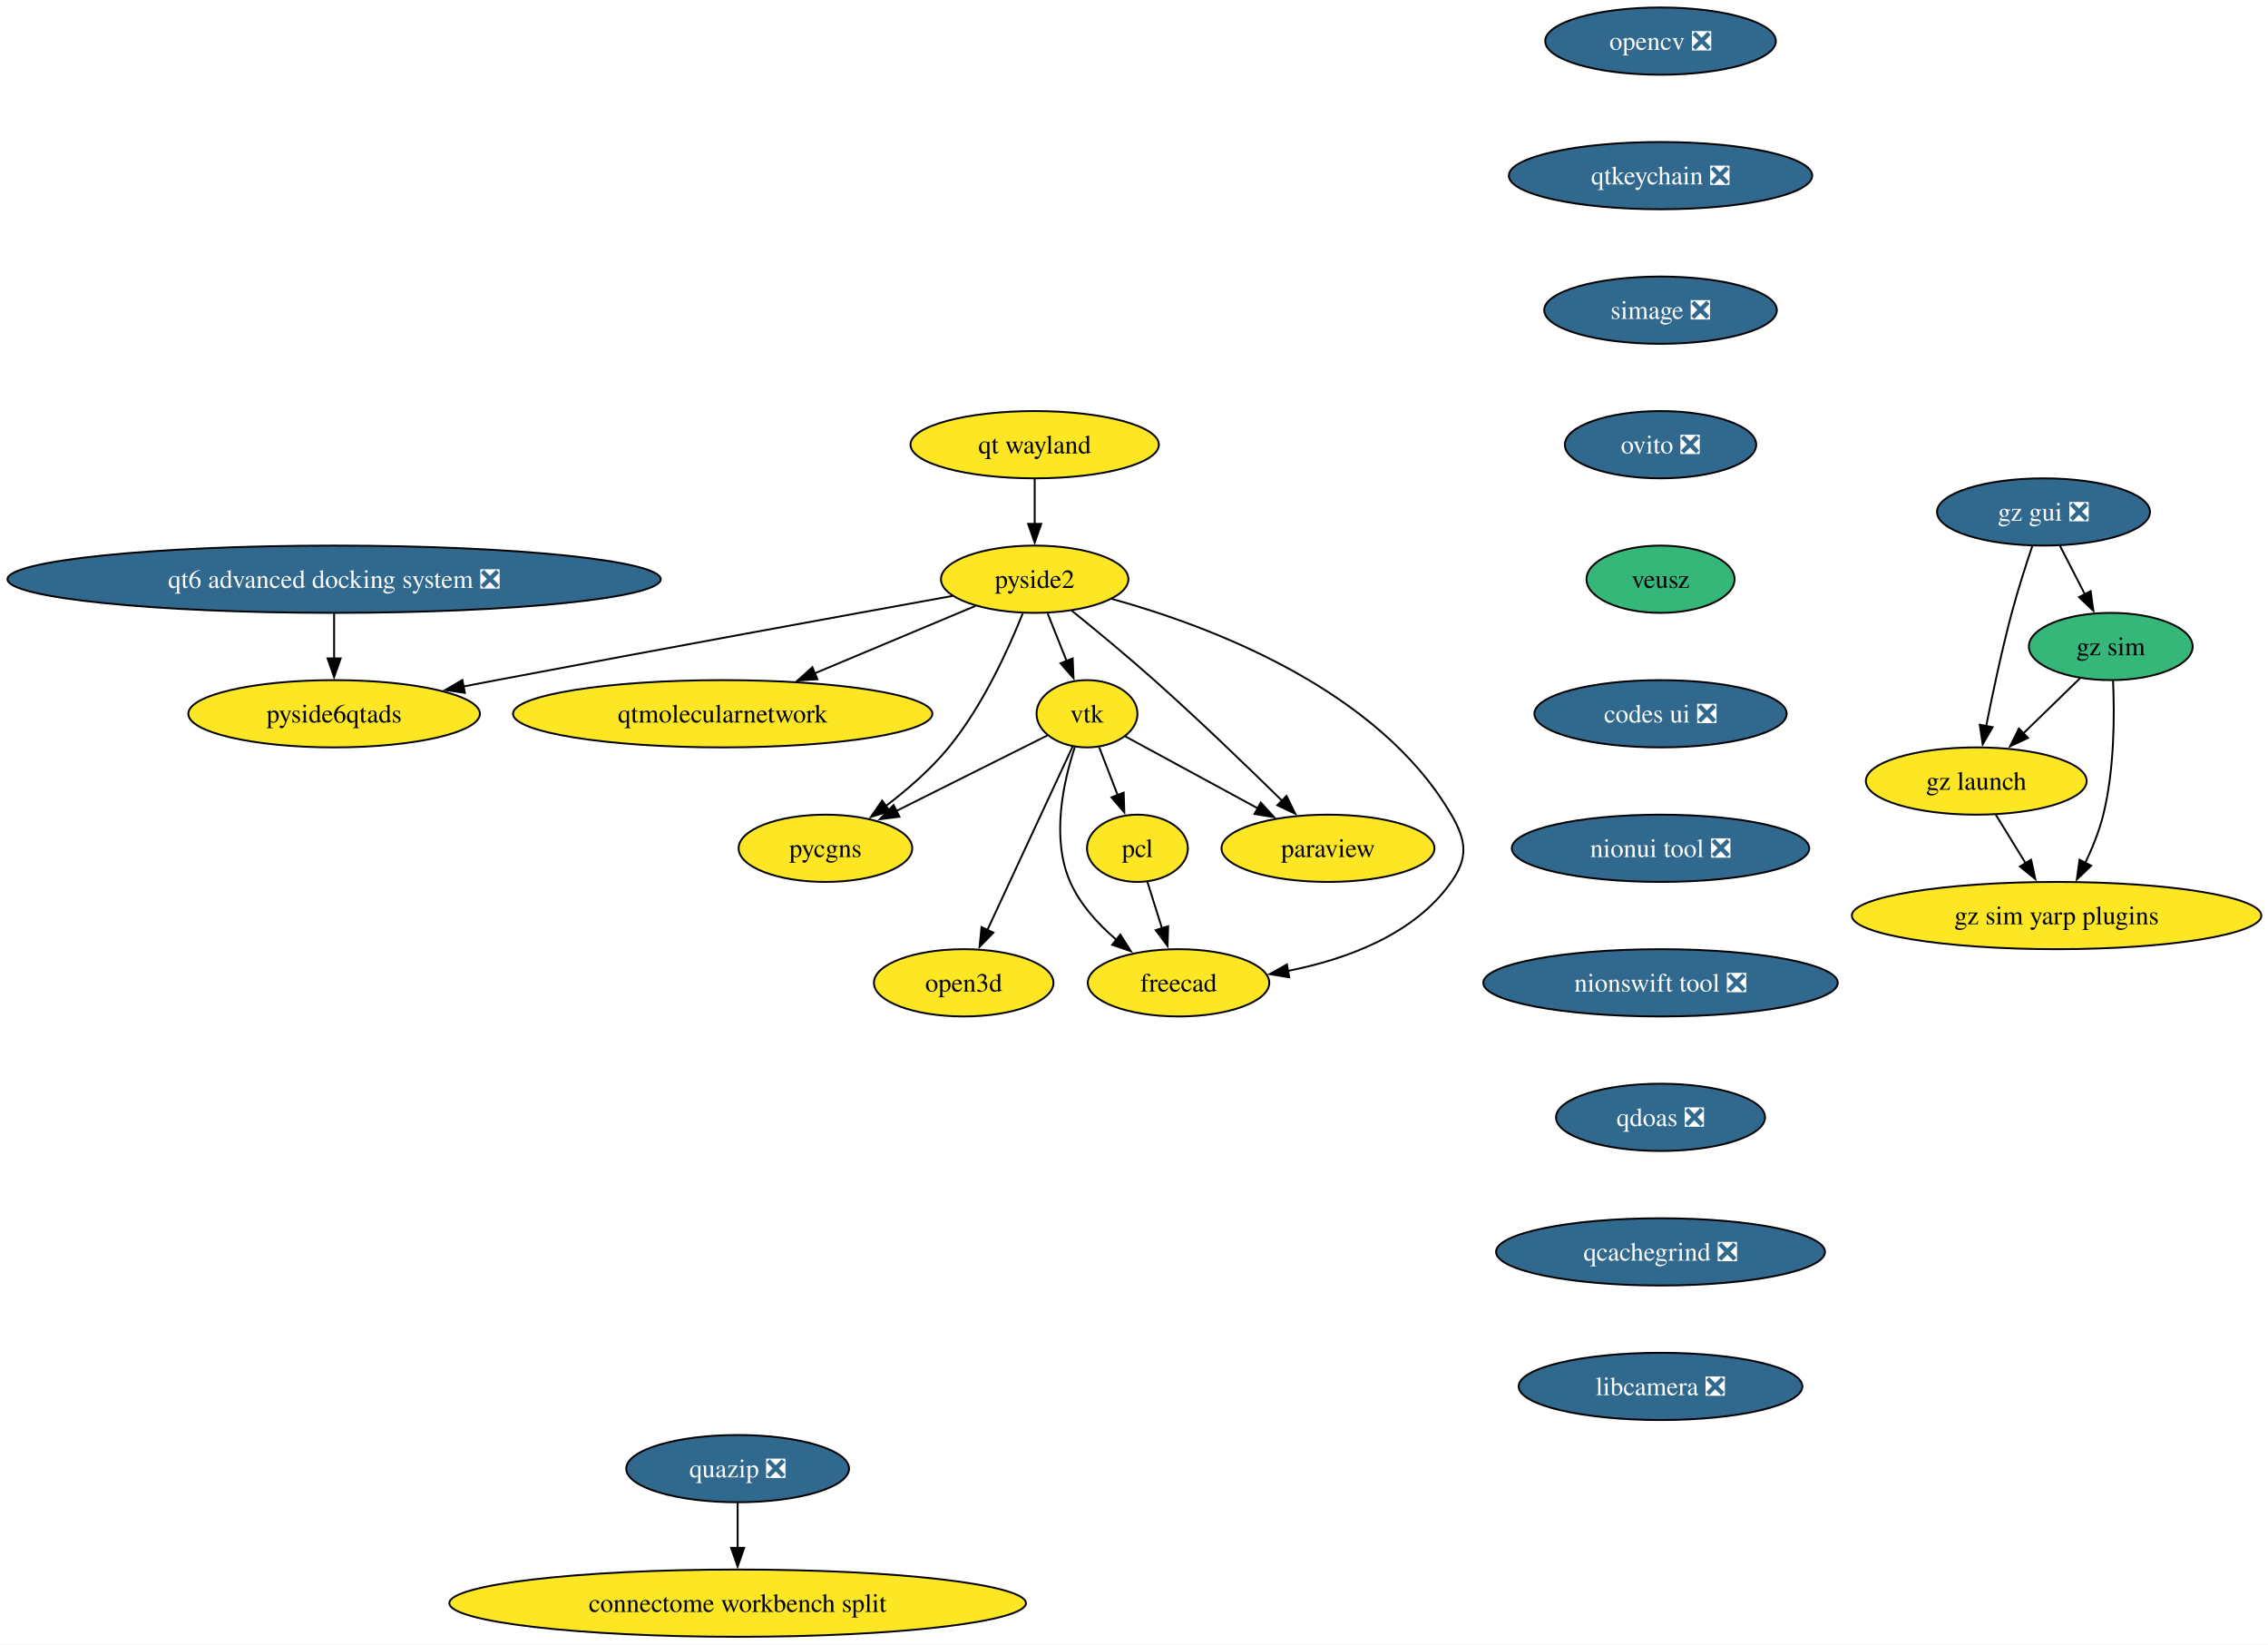
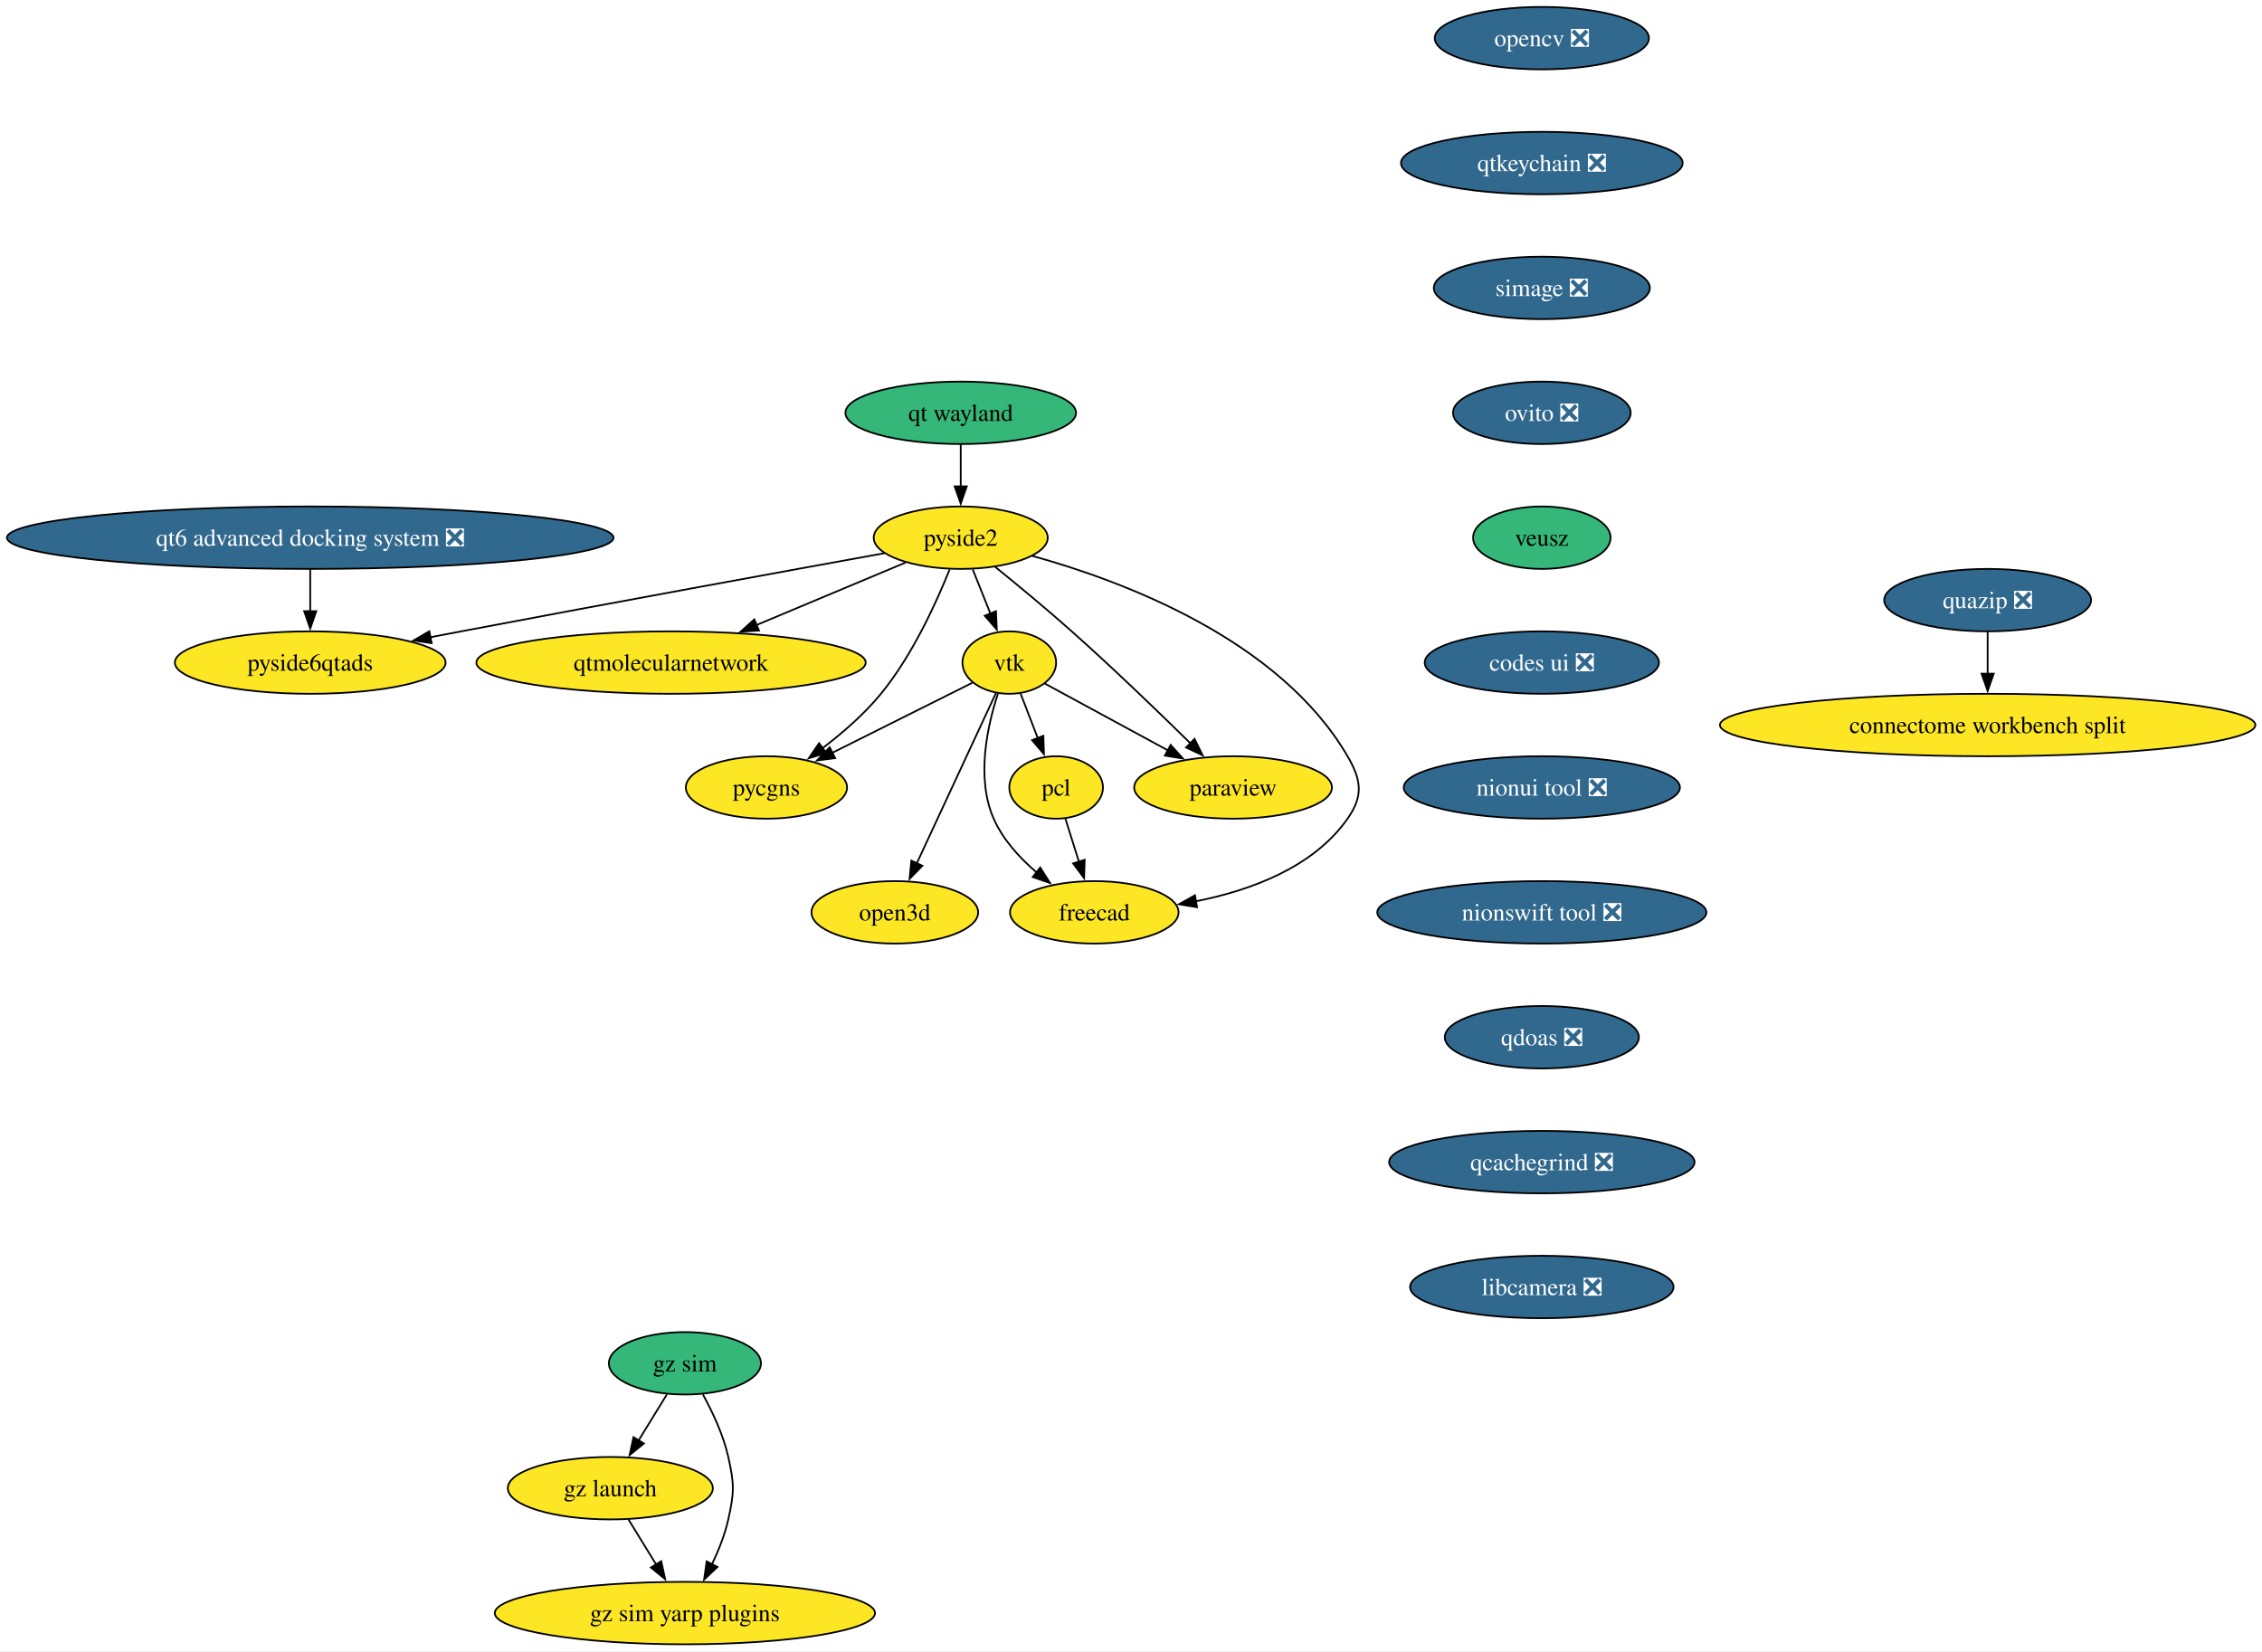
- <svg xmlns="http://www.w3.org/2000/svg" xmlns:xlink="http://www.w3.org/1999/xlink" width="1214pt" height="880pt" viewBox="0.00 0.00 1214.00 880.00">
-   <g id="graph0" class="graph" transform="scale(1 1) rotate(0) translate(4 876)">
-     <polygon fill="white" stroke="none" points="-4,4 -4,-876 1210.45,-876 1210.45,4 -4,4" />
+ <svg xmlns="http://www.w3.org/2000/svg" xmlns:xlink="http://www.w3.org/1999/xlink" width="1304pt" height="952pt" viewBox="0.00 0.00 1304.00 952.00">
+   <g id="graph0" class="graph" transform="scale(1 1) rotate(0) translate(4 948)">
+     <polygon fill="white" stroke="none" points="-4,4 -4,-948 1300.17,-948 1300.17,4 -4,4" />
    <g id="node1" class="node">
      <g id="a_node1">
        <a xlink:href="https://github.com/conda-forge/opencv-feedstock/pull/514" xlink:title="opencv ❎">
-           <ellipse fill="#31688e" stroke="black" cx="884.84" cy="-854" rx="61.73" ry="18" />
-           <text xml:space="preserve" text-anchor="middle" x="884.84" y="-849.33" font-family="Times,serif" font-size="14.00" fill="white">opencv ❎</text>
+           <ellipse fill="#31688e" stroke="black" cx="884.84" cy="-926" rx="61.73" ry="18" />
+           <text xml:space="preserve" text-anchor="middle" x="884.84" y="-921.33" font-family="Times,serif" font-size="14.00" fill="white">opencv ❎</text>
        </a>
      </g>
    </g>
    <g id="node2" class="node">
      <g id="a_node2">
        <a xlink:href="https://github.com/conda-forge/qtkeychain-feedstock/pull/29" xlink:title="qtkeychain ❎">
-           <ellipse fill="#31688e" stroke="black" cx="884.84" cy="-782" rx="81.2" ry="18" />
-           <text xml:space="preserve" text-anchor="middle" x="884.84" y="-777.33" font-family="Times,serif" font-size="14.00" fill="white">qtkeychain ❎</text>
+           <ellipse fill="#31688e" stroke="black" cx="884.84" cy="-854" rx="81.2" ry="18" />
+           <text xml:space="preserve" text-anchor="middle" x="884.84" y="-849.33" font-family="Times,serif" font-size="14.00" fill="white">qtkeychain ❎</text>
        </a>
      </g>
    </g>
    <g id="node4" class="node">
      <g id="a_node4">
        <a xlink:href="https://github.com/conda-forge/simage-feedstock/pull/19" xlink:title="simage ❎">
-           <ellipse fill="#31688e" stroke="black" cx="884.84" cy="-710" rx="62.26" ry="18" />
-           <text xml:space="preserve" text-anchor="middle" x="884.84" y="-705.33" font-family="Times,serif" font-size="14.00" fill="white">simage ❎</text>
+           <ellipse fill="#31688e" stroke="black" cx="884.84" cy="-782" rx="62.26" ry="18" />
+           <text xml:space="preserve" text-anchor="middle" x="884.84" y="-777.33" font-family="Times,serif" font-size="14.00" fill="white">simage ❎</text>
        </a>
      </g>
    </g>
    <g id="node3" class="node">
      <g id="a_node3">
        <a xlink:href="https://github.com/conda-forge/paraview-feedstock" xlink:title="paraview">
-           <ellipse fill="#fde725" stroke="black" cx="706.84" cy="-422" rx="57" ry="18" />
-           <text xml:space="preserve" text-anchor="middle" x="706.84" y="-417.32" font-family="Times,serif" font-size="14.00">paraview</text>
+           <ellipse fill="#fde725" stroke="black" cx="706.84" cy="-494" rx="57" ry="18" />
+           <text xml:space="preserve" text-anchor="middle" x="706.84" y="-489.32" font-family="Times,serif" font-size="14.00">paraview</text>
        </a>
      </g>
    </g>
    <g id="node10" class="node">
      <g id="a_node10">
        <a xlink:href="https://github.com/conda-forge/ovito-feedstock/pull/133" xlink:title="ovito ❎">
-           <ellipse fill="#31688e" stroke="black" cx="884.84" cy="-638" rx="51.21" ry="18" />
-           <text xml:space="preserve" text-anchor="middle" x="884.84" y="-633.33" font-family="Times,serif" font-size="14.00" fill="white">ovito ❎</text>
+           <ellipse fill="#31688e" stroke="black" cx="884.84" cy="-710" rx="51.21" ry="18" />
+           <text xml:space="preserve" text-anchor="middle" x="884.84" y="-705.33" font-family="Times,serif" font-size="14.00" fill="white">ovito ❎</text>
        </a>
      </g>
    </g>
    <g id="node5" class="node">
      <g id="a_node5">
        <a xlink:href="https://github.com/conda-forge/vtk-feedstock" xlink:title="vtk">
-           <ellipse fill="#fde725" stroke="black" cx="577.84" cy="-494" rx="27.01" ry="18" />
-           <text xml:space="preserve" text-anchor="middle" x="577.84" y="-489.32" font-family="Times,serif" font-size="14.00">vtk</text>
+           <ellipse fill="#fde725" stroke="black" cx="577.84" cy="-566" rx="27.01" ry="18" />
+           <text xml:space="preserve" text-anchor="middle" x="577.84" y="-561.33" font-family="Times,serif" font-size="14.00">vtk</text>
        </a>
      </g>
    </g>
    <g id="edge3" class="edge">
-       <path fill="none" stroke="black" d="M598.29,-481.91C617.35,-471.57 646.24,-455.89 669.43,-443.3" />
-       <polygon fill="black" stroke="black" points="670.85,-446.52 677.97,-438.67 667.51,-440.36 670.85,-446.52" />
+       <path fill="none" stroke="black" d="M598.29,-553.91C617.35,-543.57 646.24,-527.89 669.43,-515.3" />
+       <polygon fill="black" stroke="black" points="670.85,-518.52 677.97,-510.67 667.51,-512.36 670.85,-518.52" />
    </g>
    <g id="node6" class="node">
      <g id="a_node6">
        <a xlink:href="https://github.com/conda-forge/pcl-feedstock" xlink:title="pcl">
-           <ellipse fill="#fde725" stroke="black" cx="604.84" cy="-422" rx="27" ry="18" />
-           <text xml:space="preserve" text-anchor="middle" x="604.84" y="-417.32" font-family="Times,serif" font-size="14.00">pcl</text>
+           <ellipse fill="#fde725" stroke="black" cx="604.84" cy="-494" rx="27" ry="18" />
+           <text xml:space="preserve" text-anchor="middle" x="604.84" y="-489.32" font-family="Times,serif" font-size="14.00">pcl</text>
        </a>
      </g>
    </g>
    <g id="edge4" class="edge">
-       <path fill="none" stroke="black" d="M584.38,-476.05C587.37,-468.32 590.98,-458.96 594.33,-450.27" />
-       <polygon fill="black" stroke="black" points="597.49,-451.79 597.82,-441.2 590.96,-449.27 597.49,-451.79" />
+       <path fill="none" stroke="black" d="M584.38,-548.05C587.37,-540.32 590.98,-530.96 594.33,-522.27" />
+       <polygon fill="black" stroke="black" points="597.49,-523.79 597.82,-513.2 590.96,-521.27 597.49,-523.79" />
    </g>
    <g id="node7" class="node">
      <g id="a_node7">
        <a xlink:href="https://github.com/conda-forge/freecad-feedstock" xlink:title="freecad">
-           <ellipse fill="#fde725" stroke="black" cx="626.84" cy="-350" rx="48.58" ry="18" />
-           <text xml:space="preserve" text-anchor="middle" x="626.84" y="-345.32" font-family="Times,serif" font-size="14.00">freecad</text>
+           <ellipse fill="#fde725" stroke="black" cx="626.84" cy="-422" rx="48.58" ry="18" />
+           <text xml:space="preserve" text-anchor="middle" x="626.84" y="-417.32" font-family="Times,serif" font-size="14.00">freecad</text>
        </a>
      </g>
    </g>
    <g id="edge5" class="edge">
-       <path fill="none" stroke="black" d="M571.32,-476.15C565.23,-457.64 558.51,-427.45 568.84,-404 574.15,-391.96 583.7,-381.47 593.53,-373.07" />
-       <polygon fill="black" stroke="black" points="595.67,-375.84 601.34,-366.89 591.33,-370.35 595.67,-375.84" />
+       <path fill="none" stroke="black" d="M571.32,-548.15C565.23,-529.64 558.51,-499.45 568.84,-476 574.15,-463.96 583.7,-453.47 593.53,-445.07" />
+       <polygon fill="black" stroke="black" points="595.67,-447.84 601.34,-438.89 591.33,-442.35 595.67,-447.84" />
    </g>
    <g id="node8" class="node">
      <g id="a_node8">
        <a xlink:href="https://github.com/conda-forge/pycgns-feedstock" xlink:title="pycgns">
-           <ellipse fill="#fde725" stroke="black" cx="437.84" cy="-422" rx="46.47" ry="18" />
-           <text xml:space="preserve" text-anchor="middle" x="437.84" y="-417.32" font-family="Times,serif" font-size="14.00">pycgns</text>
+           <ellipse fill="#fde725" stroke="black" cx="437.84" cy="-494" rx="46.47" ry="18" />
+           <text xml:space="preserve" text-anchor="middle" x="437.84" y="-489.32" font-family="Times,serif" font-size="14.00">pycgns</text>
        </a>
      </g>
    </g>
    <g id="edge6" class="edge">
-       <path fill="none" stroke="black" d="M556.58,-482.37C535.2,-471.68 501.78,-454.97 475.84,-442" />
-       <polygon fill="black" stroke="black" points="477.45,-438.89 466.94,-437.55 474.32,-445.15 477.45,-438.89" />
+       <path fill="none" stroke="black" d="M556.58,-554.37C535.2,-543.68 501.78,-526.97 475.84,-514" />
+       <polygon fill="black" stroke="black" points="477.45,-510.89 466.94,-509.55 474.32,-517.15 477.45,-510.89" />
    </g>
    <g id="node9" class="node">
      <g id="a_node9">
        <a xlink:href="https://github.com/conda-forge/open3d-feedstock" xlink:title="open3d">
-           <ellipse fill="#fde725" stroke="black" cx="511.84" cy="-350" rx="48.05" ry="18" />
-           <text xml:space="preserve" text-anchor="middle" x="511.84" y="-345.32" font-family="Times,serif" font-size="14.00">open3d</text>
+           <ellipse fill="#fde725" stroke="black" cx="511.84" cy="-422" rx="48.05" ry="18" />
+           <text xml:space="preserve" text-anchor="middle" x="511.84" y="-417.32" font-family="Times,serif" font-size="14.00">open3d</text>
        </a>
      </g>
    </g>
    <g id="edge7" class="edge">
-       <path fill="none" stroke="black" d="M570.14,-476.43C558.93,-452.3 537.97,-407.2 524.47,-378.17" />
-       <polygon fill="black" stroke="black" points="527.73,-376.87 520.34,-369.27 521.38,-379.82 527.73,-376.87" />
+       <path fill="none" stroke="black" d="M570.14,-548.43C558.93,-524.3 537.97,-479.2 524.47,-450.17" />
+       <polygon fill="black" stroke="black" points="527.73,-448.87 520.34,-441.27 521.38,-451.82 527.73,-448.87" />
    </g>
    <g id="edge8" class="edge">
-       <path fill="none" stroke="black" d="M610.17,-404.05C612.51,-396.6 615.33,-387.64 617.97,-379.22" />
-       <polygon fill="black" stroke="black" points="621.3,-380.31 620.96,-369.72 614.62,-378.21 621.3,-380.31" />
+       <path fill="none" stroke="black" d="M610.17,-476.05C612.51,-468.6 615.33,-459.64 617.97,-451.22" />
+       <polygon fill="black" stroke="black" points="621.3,-452.31 620.96,-441.72 614.62,-450.21 621.3,-452.31" />
    </g>
    <g id="node14" class="node">
      <g id="a_node14">
        <a xlink:href="https://github.com/conda-forge/veusz-feedstock" xlink:title="veusz">
-           <ellipse fill="#35b779" stroke="black" cx="884.84" cy="-566" rx="39.63" ry="18" />
-           <text xml:space="preserve" text-anchor="middle" x="884.84" y="-561.33" font-family="Times,serif" font-size="14.00">veusz</text>
+           <ellipse fill="#35b779" stroke="black" cx="884.84" cy="-638" rx="39.63" ry="18" />
+           <text xml:space="preserve" text-anchor="middle" x="884.84" y="-633.33" font-family="Times,serif" font-size="14.00">veusz</text>
        </a>
      </g>
    </g>
    <g id="node11" class="node">
      <g id="a_node11">
        <a xlink:href="https://github.com/conda-forge/pyside2-feedstock" xlink:title="pyside2">
-           <ellipse fill="#fde725" stroke="black" cx="549.84" cy="-566" rx="50.16" ry="18" />
-           <text xml:space="preserve" text-anchor="middle" x="549.84" y="-561.33" font-family="Times,serif" font-size="14.00">pyside2</text>
+           <ellipse fill="#fde725" stroke="black" cx="549.84" cy="-638" rx="50.16" ry="18" />
+           <text xml:space="preserve" text-anchor="middle" x="549.84" y="-633.33" font-family="Times,serif" font-size="14.00">pyside2</text>
        </a>
      </g>
    </g>
    <g id="edge10" class="edge">
-       <path fill="none" stroke="black" d="M569.76,-549.12C582.55,-538.77 599.41,-524.86 613.84,-512 637.62,-490.83 663.73,-465.66 682.21,-447.5" />
-       <polygon fill="black" stroke="black" points="684.64,-450.02 689.31,-440.51 679.73,-445.04 684.64,-450.02" />
+       <path fill="none" stroke="black" d="M569.76,-621.12C582.55,-610.77 599.41,-596.86 613.84,-584 637.62,-562.83 663.73,-537.66 682.21,-519.5" />
+       <polygon fill="black" stroke="black" points="684.64,-522.02 689.31,-512.51 679.73,-517.04 684.64,-522.02" />
    </g>
    <g id="edge11" class="edge">
-       <path fill="none" stroke="black" d="M556.77,-547.7C559.83,-540.04 563.51,-530.85 566.92,-522.3" />
-       <polygon fill="black" stroke="black" points="570.17,-523.61 570.63,-513.03 563.67,-521.01 570.17,-523.61" />
+       <path fill="none" stroke="black" d="M556.77,-619.7C559.83,-612.04 563.51,-602.85 566.92,-594.3" />
+       <polygon fill="black" stroke="black" points="570.17,-595.61 570.63,-585.03 563.67,-593.01 570.17,-595.61" />
    </g>
    <g id="edge12" class="edge">
-       <path fill="none" stroke="black" d="M590.95,-555.53C643.89,-540.88 733.75,-507.11 772.84,-440 780.9,-426.18 782.03,-417.1 772.84,-404 753.13,-375.88 716.9,-362.62 685.46,-356.39" />
-       <polygon fill="black" stroke="black" points="686.08,-352.95 675.63,-354.67 684.87,-359.84 686.08,-352.95" />
+       <path fill="none" stroke="black" d="M590.95,-627.53C643.89,-612.88 733.75,-579.11 772.84,-512 780.9,-498.18 782.03,-489.1 772.84,-476 753.13,-447.88 716.9,-434.62 685.46,-428.39" />
+       <polygon fill="black" stroke="black" points="686.08,-424.95 675.63,-426.67 684.87,-431.84 686.08,-424.95" />
    </g>
    <g id="edge13" class="edge">
-       <path fill="none" stroke="black" d="M543.43,-547.68C535.87,-528.76 522.02,-498.21 503.84,-476 494.23,-464.24 481.62,-453.34 470,-444.52" />
-       <polygon fill="black" stroke="black" points="472.33,-441.88 462.19,-438.8 468.19,-447.53 472.33,-441.88" />
+       <path fill="none" stroke="black" d="M543.43,-619.68C535.87,-600.76 522.02,-570.21 503.84,-548 494.23,-536.24 481.62,-525.34 470,-516.52" />
+       <polygon fill="black" stroke="black" points="472.33,-513.88 462.19,-510.8 468.19,-519.53 472.33,-513.88" />
    </g>
    <g id="node12" class="node">
      <g id="a_node12">
        <a xlink:href="https://github.com/conda-forge/qtmolecularnetwork-feedstock" xlink:title="qtmolecularnetwork">
-           <ellipse fill="#fde725" stroke="black" cx="382.84" cy="-494" rx="112.24" ry="18" />
-           <text xml:space="preserve" text-anchor="middle" x="382.84" y="-489.32" font-family="Times,serif" font-size="14.00">qtmolecularnetwork</text>
+           <ellipse fill="#fde725" stroke="black" cx="382.84" cy="-566" rx="112.24" ry="18" />
+           <text xml:space="preserve" text-anchor="middle" x="382.84" y="-561.33" font-family="Times,serif" font-size="14.00">qtmolecularnetwork</text>
        </a>
      </g>
    </g>
    <g id="edge14" class="edge">
-       <path fill="none" stroke="black" d="M518.04,-551.67C493.7,-541.47 459.71,-527.22 431.9,-515.56" />
-       <polygon fill="black" stroke="black" points="433.55,-512.46 422.97,-511.82 430.84,-518.91 433.55,-512.46" />
+       <path fill="none" stroke="black" d="M518.04,-623.67C493.7,-613.47 459.71,-599.22 431.9,-587.56" />
+       <polygon fill="black" stroke="black" points="433.55,-584.46 422.97,-583.82 430.84,-590.91 433.55,-584.46" />
    </g>
    <g id="node13" class="node">
      <g id="a_node13">
        <a xlink:href="https://github.com/conda-forge/pyside6qtads-feedstock" xlink:title="pyside6qtads">
-           <ellipse fill="#fde725" stroke="black" cx="174.84" cy="-494" rx="78.04" ry="18" />
-           <text xml:space="preserve" text-anchor="middle" x="174.84" y="-489.32" font-family="Times,serif" font-size="14.00">pyside6qtads</text>
+           <ellipse fill="#fde725" stroke="black" cx="174.84" cy="-566" rx="78.04" ry="18" />
+           <text xml:space="preserve" text-anchor="middle" x="174.84" y="-561.33" font-family="Times,serif" font-size="14.00">pyside6qtads</text>
        </a>
      </g>
    </g>
    <g id="edge15" class="edge">
-       <path fill="none" stroke="black" d="M505.9,-557.07C449.4,-546.83 348.26,-528.39 261.84,-512 255.99,-510.89 249.91,-509.72 243.81,-508.55" />
-       <polygon fill="black" stroke="black" points="244.83,-505.18 234.34,-506.72 243.5,-512.05 244.83,-505.18" />
+       <path fill="none" stroke="black" d="M505.9,-629.07C449.4,-618.83 348.26,-600.39 261.84,-584 255.99,-582.89 249.91,-581.72 243.81,-580.55" />
+       <polygon fill="black" stroke="black" points="244.83,-577.18 234.34,-578.72 243.5,-584.05 244.83,-577.18" />
    </g>
    <g id="node15" class="node">
      <g id="a_node15">
        <a xlink:href="https://github.com/conda-forge/codes-ui-feedstock/pull/23" xlink:title="codes ui ❎">
-           <ellipse fill="#31688e" stroke="black" cx="884.84" cy="-494" rx="67.52" ry="18" />
-           <text xml:space="preserve" text-anchor="middle" x="884.84" y="-489.32" font-family="Times,serif" font-size="14.00" fill="white">codes ui ❎</text>
+           <ellipse fill="#31688e" stroke="black" cx="884.84" cy="-566" rx="67.52" ry="18" />
+           <text xml:space="preserve" text-anchor="middle" x="884.84" y="-561.33" font-family="Times,serif" font-size="14.00" fill="white">codes ui ❎</text>
        </a>
      </g>
    </g>
    <g id="node16" class="node">
      <g id="a_node16">
        <a xlink:href="https://github.com/conda-forge/nionui-tool-feedstock/pull/63" xlink:title="nionui tool ❎">
-           <ellipse fill="#31688e" stroke="black" cx="884.84" cy="-422" rx="79.62" ry="18" />
-           <text xml:space="preserve" text-anchor="middle" x="884.84" y="-417.32" font-family="Times,serif" font-size="14.00" fill="white">nionui tool ❎</text>
+           <ellipse fill="#31688e" stroke="black" cx="884.84" cy="-494" rx="79.62" ry="18" />
+           <text xml:space="preserve" text-anchor="middle" x="884.84" y="-489.32" font-family="Times,serif" font-size="14.00" fill="white">nionui tool ❎</text>
        </a>
      </g>
    </g>
    <g id="node17" class="node">
      <g id="a_node17">
        <a xlink:href="https://github.com/conda-forge/nionswift-tool-feedstock/pull/38" xlink:title="nionswift tool ❎">
-           <ellipse fill="#31688e" stroke="black" cx="884.84" cy="-350" rx="94.88" ry="18" />
-           <text xml:space="preserve" text-anchor="middle" x="884.84" y="-345.32" font-family="Times,serif" font-size="14.00" fill="white">nionswift tool ❎</text>
+           <ellipse fill="#31688e" stroke="black" cx="884.84" cy="-422" rx="94.88" ry="18" />
+           <text xml:space="preserve" text-anchor="middle" x="884.84" y="-417.32" font-family="Times,serif" font-size="14.00" fill="white">nionswift tool ❎</text>
        </a>
      </g>
    </g>
    <g id="node18" class="node">
      <g id="a_node18">
        <a xlink:href="https://github.com/conda-forge/qdoas-feedstock/pull/42" xlink:title="qdoas ❎">
-           <ellipse fill="#31688e" stroke="black" cx="884.84" cy="-278" rx="55.94" ry="18" />
-           <text xml:space="preserve" text-anchor="middle" x="884.84" y="-273.32" font-family="Times,serif" font-size="14.00" fill="white">qdoas ❎</text>
-         </a>
-       </g>
-     </g>
-     <g id="node27" class="node">
-       <g id="a_node27">
+           <ellipse fill="#31688e" stroke="black" cx="884.84" cy="-350" rx="55.94" ry="18" />
+           <text xml:space="preserve" text-anchor="middle" x="884.84" y="-345.32" font-family="Times,serif" font-size="14.00" fill="white">qdoas ❎</text>
+         </a>
+       </g>
+     </g>
+     <g id="node26" class="node">
+       <g id="a_node26">
        <a xlink:href="https://github.com/conda-forge/qcachegrind-feedstock/pull/9" xlink:title="qcachegrind ❎">
-           <ellipse fill="#31688e" stroke="black" cx="884.84" cy="-206" rx="88.04" ry="18" />
-           <text xml:space="preserve" text-anchor="middle" x="884.84" y="-201.33" font-family="Times,serif" font-size="14.00" fill="white">qcachegrind ❎</text>
+           <ellipse fill="#31688e" stroke="black" cx="884.84" cy="-278" rx="88.04" ry="18" />
+           <text xml:space="preserve" text-anchor="middle" x="884.84" y="-273.32" font-family="Times,serif" font-size="14.00" fill="white">qcachegrind ❎</text>
        </a>
      </g>
    </g>
    <g id="node19" class="node">
      <g id="a_node19">
        <a xlink:href="https://github.com/conda-forge/quazip-feedstock/pull/10" xlink:title="quazip ❎">
-           <ellipse fill="#31688e" stroke="black" cx="390.84" cy="-90" rx="59.63" ry="18" />
-           <text xml:space="preserve" text-anchor="middle" x="390.84" y="-85.33" font-family="Times,serif" font-size="14.00" fill="white">quazip ❎</text>
+           <ellipse fill="#31688e" stroke="black" cx="1141.84" cy="-602" rx="59.63" ry="18" />
+           <text xml:space="preserve" text-anchor="middle" x="1141.84" y="-597.33" font-family="Times,serif" font-size="14.00" fill="white">quazip ❎</text>
        </a>
      </g>
    </g>
    <g id="node20" class="node">
      <g id="a_node20">
        <a xlink:href="https://github.com/conda-forge/connectome-workbench-split-feedstock" xlink:title="connectome workbench split">
-           <ellipse fill="#fde725" stroke="black" cx="390.84" cy="-18" rx="154.33" ry="18" />
-           <text xml:space="preserve" text-anchor="middle" x="390.84" y="-13.32" font-family="Times,serif" font-size="14.00">connectome workbench split</text>
+           <ellipse fill="#fde725" stroke="black" cx="1141.84" cy="-530" rx="154.33" ry="18" />
+           <text xml:space="preserve" text-anchor="middle" x="1141.84" y="-525.33" font-family="Times,serif" font-size="14.00">connectome workbench split</text>
        </a>
      </g>
    </g>
    <g id="edge21" class="edge">
-       <path fill="none" stroke="black" d="M390.84,-71.7C390.84,-64.41 390.84,-55.73 390.84,-47.54" />
-       <polygon fill="black" stroke="black" points="394.34,-47.62 390.84,-37.62 387.34,-47.62 394.34,-47.62" />
+       <path fill="none" stroke="black" d="M1141.84,-583.7C1141.84,-576.41 1141.84,-567.73 1141.84,-559.54" />
+       <polygon fill="black" stroke="black" points="1145.34,-559.62 1141.84,-549.62 1138.34,-559.62 1145.34,-559.62" />
    </g>
    <g id="node21" class="node">
      <g id="a_node21">
-         <a xlink:href="https://github.com/conda-forge/gz-gui-feedstock/pull/79" xlink:title="gz gui ❎">
-           <ellipse fill="#31688e" stroke="black" cx="1089.84" cy="-602" rx="57" ry="18" />
-           <text xml:space="preserve" text-anchor="middle" x="1089.84" y="-597.33" font-family="Times,serif" font-size="14.00" fill="white">gz gui ❎</text>
+         <a xlink:href="https://github.com/conda-forge/gz-sim-feedstock" xlink:title="gz sim">
+           <ellipse fill="#35b779" stroke="black" cx="390.84" cy="-162" rx="43.84" ry="18" />
+           <text xml:space="preserve" text-anchor="middle" x="390.84" y="-157.32" font-family="Times,serif" font-size="14.00">gz sim</text>
        </a>
      </g>
    </g>
    <g id="node22" class="node">
      <g id="a_node22">
-         <a xlink:href="https://github.com/conda-forge/gz-sim-feedstock" xlink:title="gz sim">
-           <ellipse fill="#35b779" stroke="black" cx="1125.84" cy="-530" rx="43.84" ry="18" />
-           <text xml:space="preserve" text-anchor="middle" x="1125.84" y="-525.33" font-family="Times,serif" font-size="14.00">gz sim</text>
+         <a xlink:href="https://github.com/conda-forge/gz-launch-feedstock" xlink:title="gz launch">
+           <ellipse fill="#fde725" stroke="black" cx="347.84" cy="-90" rx="59.1" ry="18" />
+           <text xml:space="preserve" text-anchor="middle" x="347.84" y="-85.33" font-family="Times,serif" font-size="14.00">gz launch</text>
        </a>
      </g>
    </g>
    <g id="edge22" class="edge">
-       <path fill="none" stroke="black" d="M1098.56,-584.05C1102.58,-576.23 1107.46,-566.75 1111.97,-557.98" />
-       <polygon fill="black" stroke="black" points="1115.06,-559.63 1116.52,-549.13 1108.83,-556.43 1115.06,-559.63" />
+       <path fill="none" stroke="black" d="M380.44,-144.05C375.52,-136.06 369.55,-126.33 364.06,-117.4" />
+       <polygon fill="black" stroke="black" points="367.17,-115.77 358.95,-109.08 361.2,-119.43 367.17,-115.77" />
    </g>
    <g id="node23" class="node">
      <g id="a_node23">
-         <a xlink:href="https://github.com/conda-forge/gz-launch-feedstock" xlink:title="gz launch">
-           <ellipse fill="#fde725" stroke="black" cx="1053.84" cy="-458" rx="59.1" ry="18" />
-           <text xml:space="preserve" text-anchor="middle" x="1053.84" y="-453.32" font-family="Times,serif" font-size="14.00">gz launch</text>
+         <a xlink:href="https://github.com/conda-forge/gz-sim-yarp-plugins-feedstock" xlink:title="gz sim yarp plugins">
+           <ellipse fill="#fde725" stroke="black" cx="390.84" cy="-18" rx="109.61" ry="18" />
+           <text xml:space="preserve" text-anchor="middle" x="390.84" y="-13.32" font-family="Times,serif" font-size="14.00">gz sim yarp plugins</text>
        </a>
      </g>
    </g>
    <g id="edge23" class="edge">
-       <path fill="none" stroke="black" d="M1083.89,-583.94C1080.41,-573.62 1076.08,-560.14 1072.84,-548 1067.49,-527.9 1062.62,-504.95 1059.15,-487.38" />
-       <polygon fill="black" stroke="black" points="1062.61,-486.82 1057.27,-477.67 1055.73,-488.15 1062.61,-486.82" />
+       <path fill="none" stroke="black" d="M401.21,-144.03C406.75,-133.96 413,-120.71 415.84,-108 419.34,-92.39 419.34,-87.61 415.84,-72 413.87,-63.16 410.24,-54.07 406.35,-45.96" />
+       <polygon fill="black" stroke="black" points="409.59,-44.6 401.9,-37.32 403.37,-47.81 409.59,-44.6" />
    </g>
    <g id="edge24" class="edge">
-       <path fill="none" stroke="black" d="M1109.51,-513.12C1100.5,-504.36 1089.11,-493.29 1078.99,-483.45" />
-       <polygon fill="black" stroke="black" points="1081.56,-481.07 1071.95,-476.61 1076.68,-486.09 1081.56,-481.07" />
+       <path fill="none" stroke="black" d="M358.25,-72.05C363.04,-64.26 368.84,-54.82 374.21,-46.08" />
+       <polygon fill="black" stroke="black" points="377.19,-47.92 379.44,-37.56 371.22,-44.25 377.19,-47.92" />
    </g>
    <g id="node24" class="node">
      <g id="a_node24">
-         <a xlink:href="https://github.com/conda-forge/gz-sim-yarp-plugins-feedstock" xlink:title="gz sim yarp plugins">
-           <ellipse fill="#fde725" stroke="black" cx="1096.84" cy="-386" rx="109.61" ry="18" />
-           <text xml:space="preserve" text-anchor="middle" x="1096.84" y="-381.32" font-family="Times,serif" font-size="14.00">gz sim yarp plugins</text>
+         <a xlink:href="https://github.com/conda-forge/qt6-advanced-docking-system-feedstock/pull/27" xlink:title="qt6 advanced docking system ❎">
+           <ellipse fill="#31688e" stroke="black" cx="174.84" cy="-638" rx="174.84" ry="18" />
+           <text xml:space="preserve" text-anchor="middle" x="174.84" y="-633.33" font-family="Times,serif" font-size="14.00" fill="white">qt6 advanced docking system ❎</text>
        </a>
      </g>
    </g>
    <g id="edge25" class="edge">
-       <path fill="none" stroke="black" d="M1127.06,-511.65C1127.87,-493.5 1127.87,-464.32 1121.84,-440 1119.67,-431.21 1115.98,-422.13 1112.1,-414.02" />
-       <polygon fill="black" stroke="black" points="1115.35,-412.68 1107.68,-405.37 1109.12,-415.87 1115.35,-412.68" />
-     </g>
-     <g id="edge26" class="edge">
-       <path fill="none" stroke="black" d="M1064.25,-440.05C1069.04,-432.26 1074.84,-422.82 1080.21,-414.08" />
-       <polygon fill="black" stroke="black" points="1083.19,-415.92 1085.44,-405.56 1077.22,-412.25 1083.19,-415.92" />
+       <path fill="none" stroke="black" d="M174.84,-619.7C174.84,-612.41 174.84,-603.73 174.84,-595.54" />
+       <polygon fill="black" stroke="black" points="178.34,-595.62 174.84,-585.62 171.34,-595.62 178.34,-595.62" />
    </g>
    <g id="node25" class="node">
      <g id="a_node25">
-         <a xlink:href="https://github.com/conda-forge/qt6-advanced-docking-system-feedstock/pull/27" xlink:title="qt6 advanced docking system ❎">
-           <ellipse fill="#31688e" stroke="black" cx="174.84" cy="-566" rx="174.84" ry="18" />
-           <text xml:space="preserve" text-anchor="middle" x="174.84" y="-561.33" font-family="Times,serif" font-size="14.00" fill="white">qt6 advanced docking system ❎</text>
-         </a>
-       </g>
-     </g>
-     <g id="edge27" class="edge">
-       <path fill="none" stroke="black" d="M174.84,-547.7C174.84,-540.41 174.84,-531.73 174.84,-523.54" />
-       <polygon fill="black" stroke="black" points="178.34,-523.62 174.84,-513.62 171.34,-523.62 178.34,-523.62" />
-     </g>
-     <g id="node26" class="node">
-       <g id="a_node26">
        <a xlink:href="https://github.com/conda-forge/qt-wayland-feedstock" xlink:title="qt wayland">
-           <ellipse fill="#fde725" stroke="black" cx="549.84" cy="-638" rx="66.47" ry="18" />
-           <text xml:space="preserve" text-anchor="middle" x="549.84" y="-633.33" font-family="Times,serif" font-size="14.00">qt wayland</text>
-         </a>
-       </g>
-     </g>
-     <g id="edge28" class="edge">
-       <path fill="none" stroke="black" d="M549.84,-619.7C549.84,-612.41 549.84,-603.73 549.84,-595.54" />
-       <polygon fill="black" stroke="black" points="553.34,-595.62 549.84,-585.62 546.34,-595.62 553.34,-595.62" />
-     </g>
-     <g id="node28" class="node">
-       <g id="a_node28">
+           <ellipse fill="#35b779" stroke="black" cx="549.84" cy="-710" rx="66.47" ry="18" />
+           <text xml:space="preserve" text-anchor="middle" x="549.84" y="-705.33" font-family="Times,serif" font-size="14.00">qt wayland</text>
+         </a>
+       </g>
+     </g>
+     <g id="edge26" class="edge">
+       <path fill="none" stroke="black" d="M549.84,-691.7C549.84,-684.41 549.84,-675.73 549.84,-667.54" />
+       <polygon fill="black" stroke="black" points="553.34,-667.62 549.84,-657.62 546.34,-667.62 553.34,-667.62" />
+     </g>
+     <g id="node27" class="node">
+       <g id="a_node27">
        <a xlink:href="https://github.com/conda-forge/libcamera-feedstock/pull/22" xlink:title="libcamera ❎">
-           <ellipse fill="#31688e" stroke="black" cx="884.84" cy="-134" rx="75.94" ry="18" />
-           <text xml:space="preserve" text-anchor="middle" x="884.84" y="-129.32" font-family="Times,serif" font-size="14.00" fill="white">libcamera ❎</text>
+           <ellipse fill="#31688e" stroke="black" cx="884.84" cy="-206" rx="75.94" ry="18" />
+           <text xml:space="preserve" text-anchor="middle" x="884.84" y="-201.32" font-family="Times,serif" font-size="14.00" fill="white">libcamera ❎</text>
        </a>
      </g>
    </g>
  </g>
</svg>
